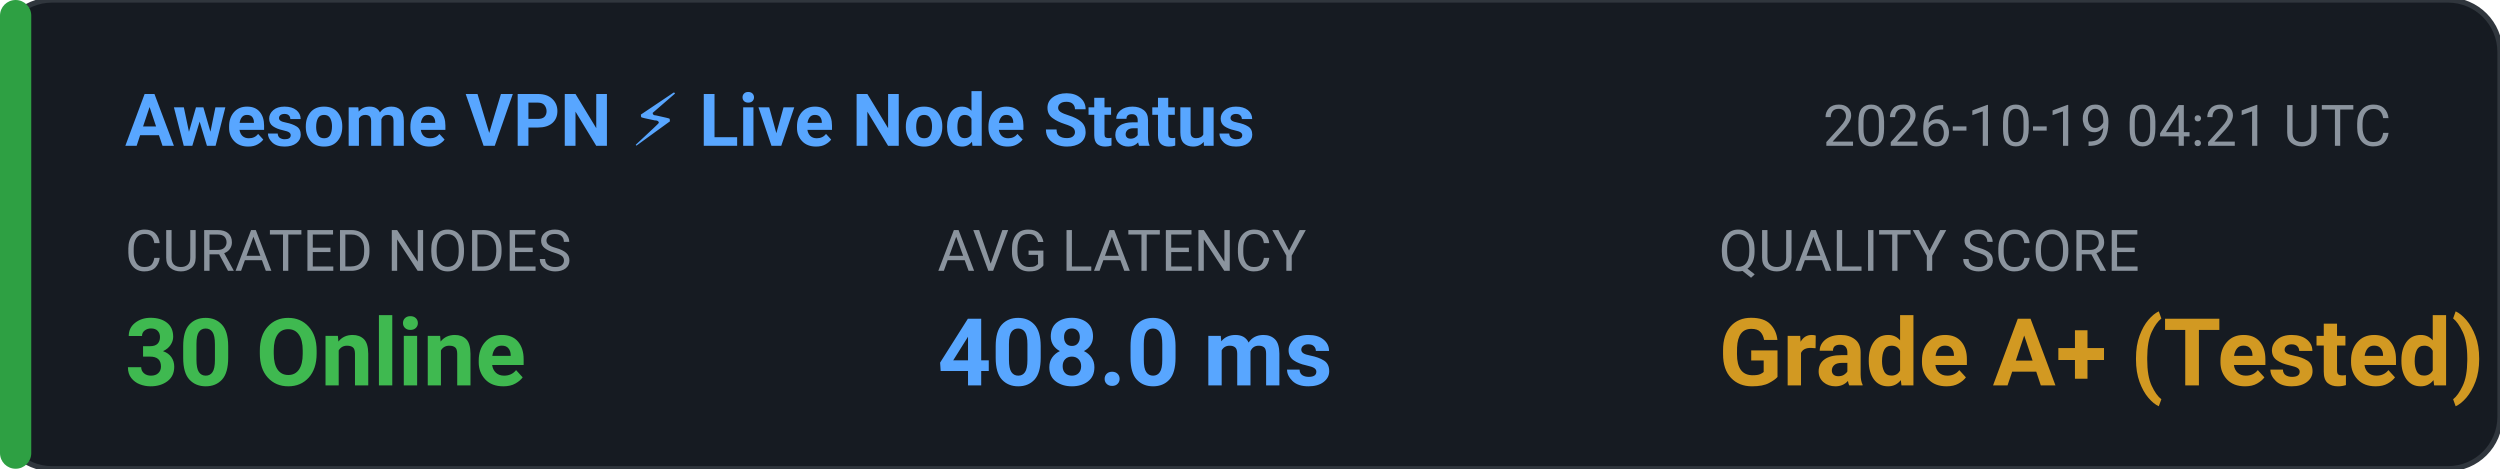
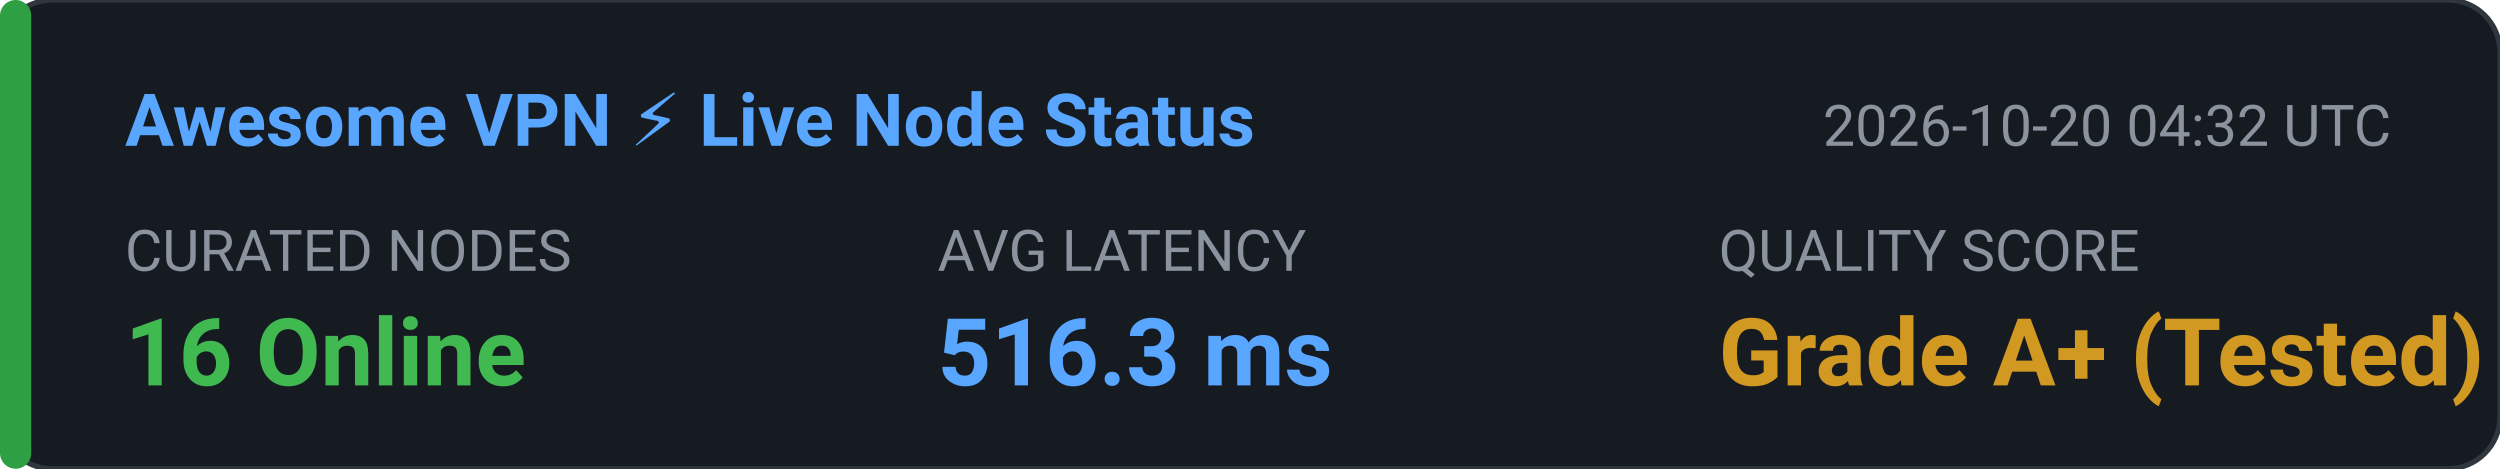
<svg xmlns="http://www.w3.org/2000/svg" width="480" height="90" viewBox="0 0 480 90" fill="none">
  <rect width="480" height="90" rx="10" fill="#161B22" stroke="#30363D" stroke-width="1" />
  <rect x="0" y="0" width="6" height="90" rx="3" fill="#2EA043" />
  <text x="24" y="28" fill="#58A6FF" font-family="-apple-system,BlinkMacSystemFont,'Segoe UI',Roboto,sans-serif" font-size="14" font-weight="600">Awesome VPN ⚡ Live Node Status</text>
-   <text x="350" y="28" fill="#8B949E" font-family="-apple-system,BlinkMacSystemFont,'Segoe UI',Roboto,sans-serif" font-size="11">2026-10-19 04:21 UTC</text>
+   <text x="350" y="28" fill="#8B949E" font-family="-apple-system,BlinkMacSystemFont,'Segoe UI',Roboto,sans-serif" font-size="11">2026-10-20 04:32 UTC</text>
  <text x="24" y="52" fill="#8B949E" font-family="-apple-system,BlinkMacSystemFont,'Segoe UI',Roboto,sans-serif" font-size="11">CURATED NODES</text>
-   <text x="24" y="74" fill="#3FB950" font-family="-apple-system,BlinkMacSystemFont,'Segoe UI',Roboto,sans-serif" font-size="18" font-weight="bold">30 Online</text>
+   <text x="24" y="74" fill="#3FB950" font-family="-apple-system,BlinkMacSystemFont,'Segoe UI',Roboto,sans-serif" font-size="18" font-weight="bold">16 Online</text>
  <text x="180" y="52" fill="#8B949E" font-family="-apple-system,BlinkMacSystemFont,'Segoe UI',Roboto,sans-serif" font-size="11">AVG LATENCY</text>
-   <text x="180" y="74" fill="#58A6FF" font-family="-apple-system,BlinkMacSystemFont,'Segoe UI',Roboto,sans-serif" font-size="18" font-weight="bold">408.0 ms</text>
+   <text x="180" y="74" fill="#58A6FF" font-family="-apple-system,BlinkMacSystemFont,'Segoe UI',Roboto,sans-serif" font-size="18" font-weight="bold">516.3 ms</text>
  <text x="330" y="52" fill="#8B949E" font-family="-apple-system,BlinkMacSystemFont,'Segoe UI',Roboto,sans-serif" font-size="11">QUALITY SCORE</text>
  <text x="330" y="74" fill="#D29922" font-family="-apple-system,BlinkMacSystemFont,'Segoe UI',Roboto,sans-serif" font-size="18" font-weight="bold">Grade A+ (Tested)</text>
</svg>
